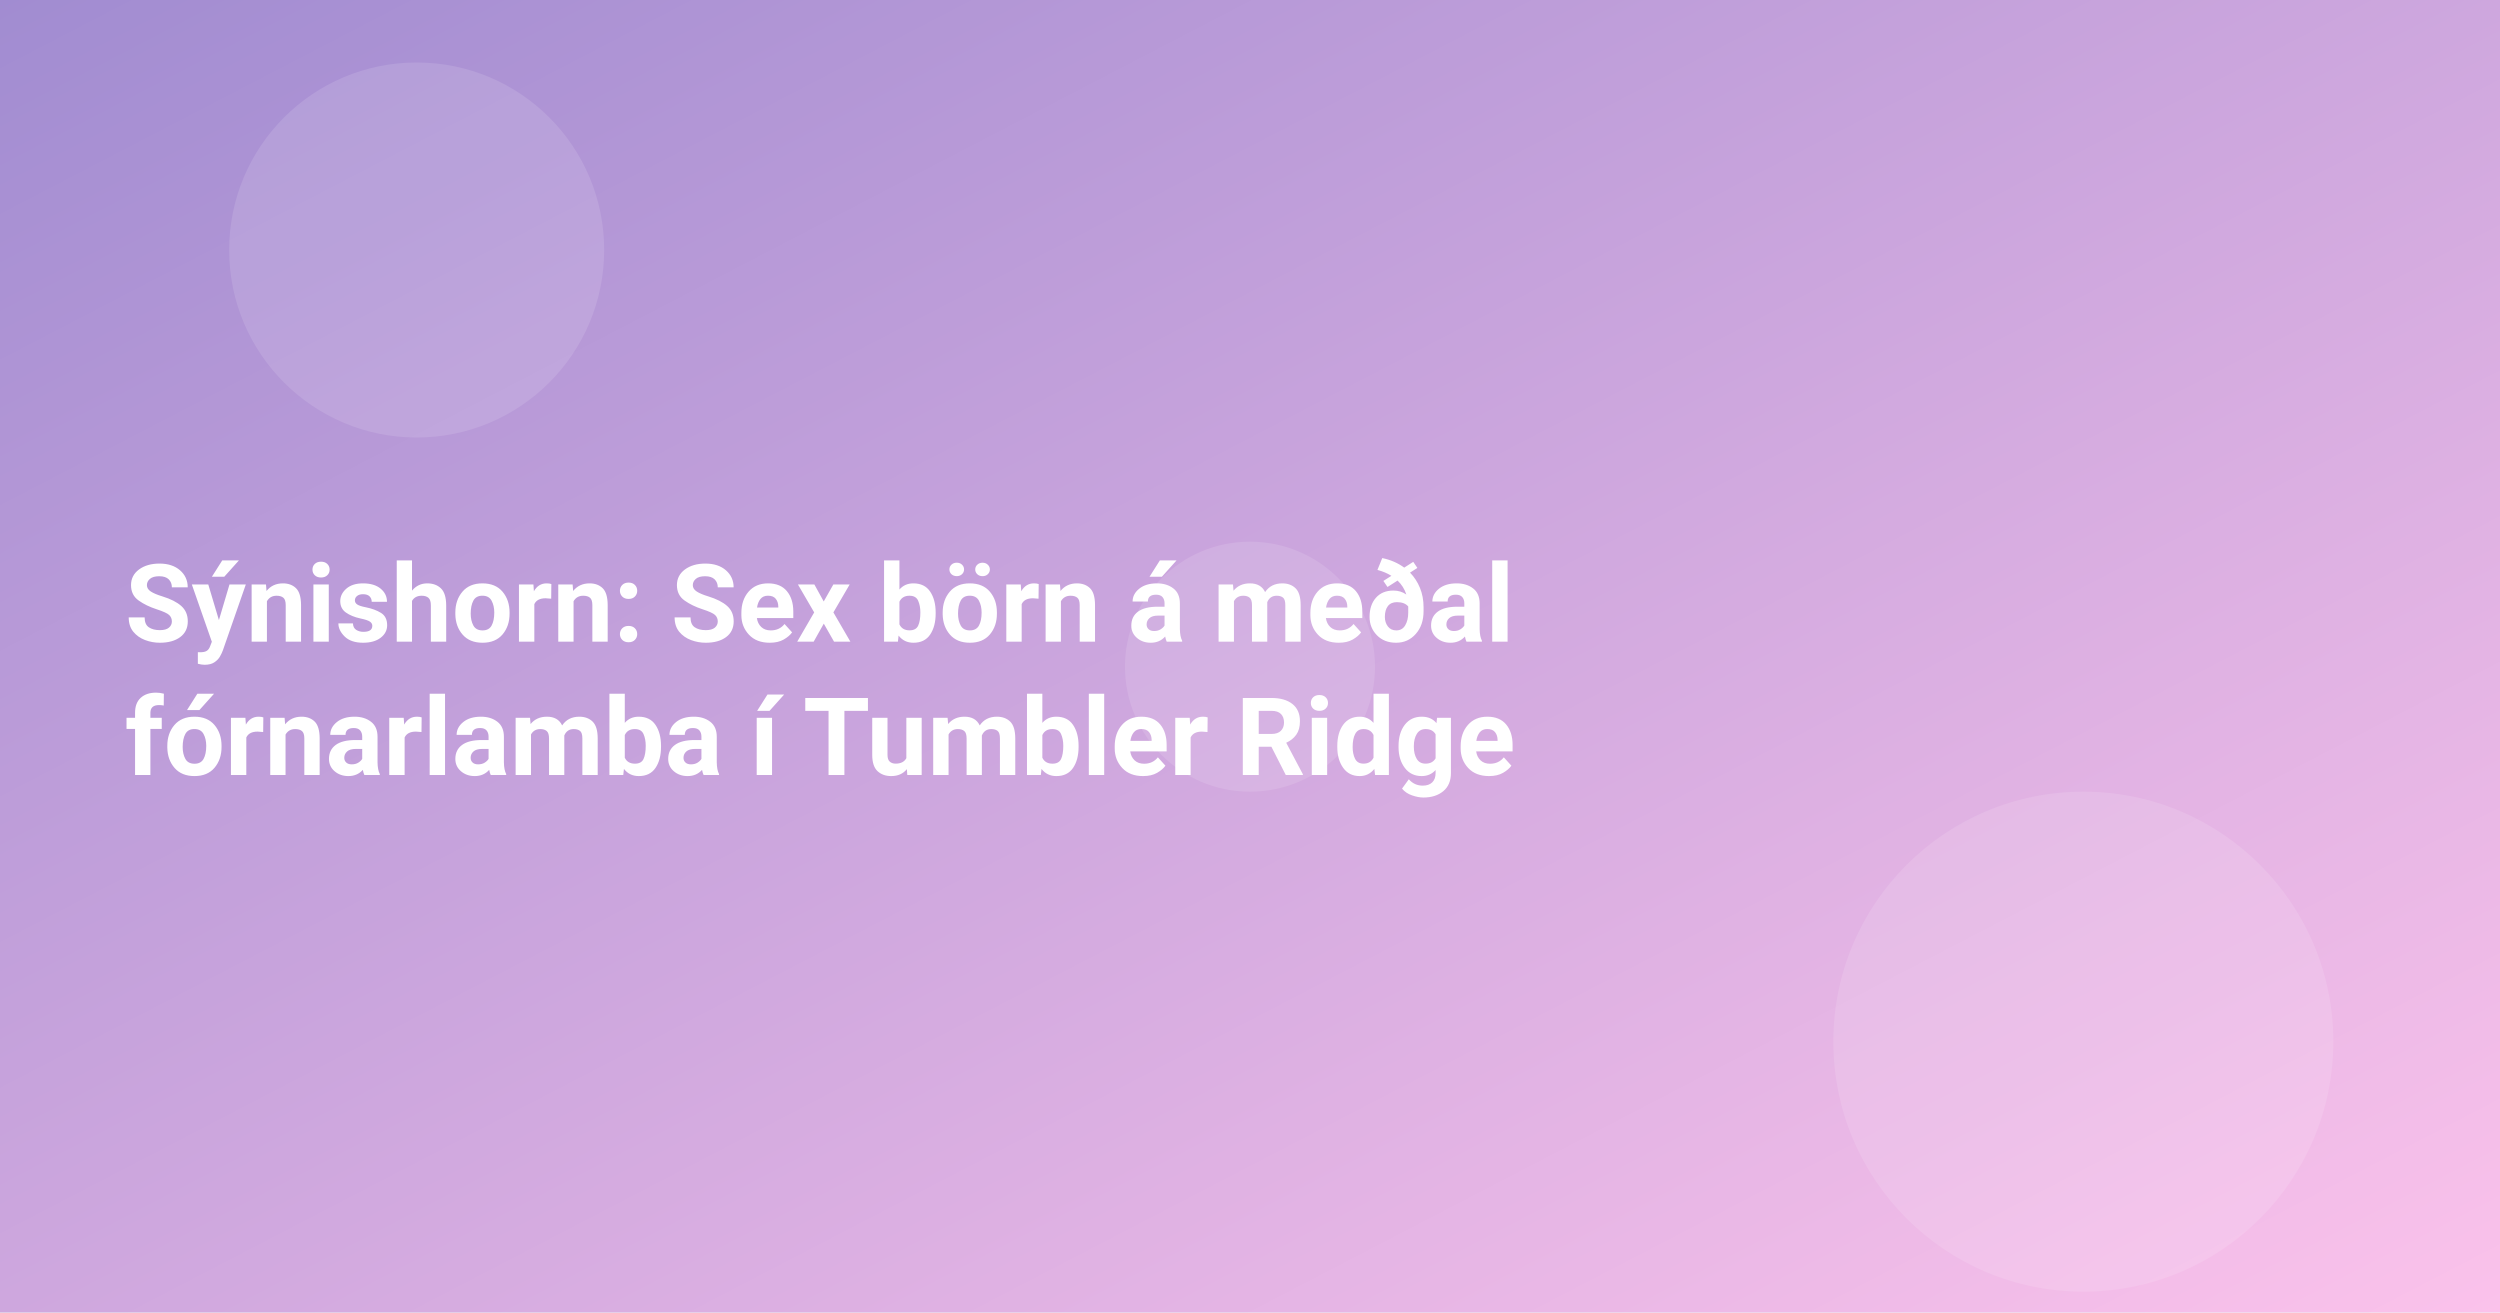
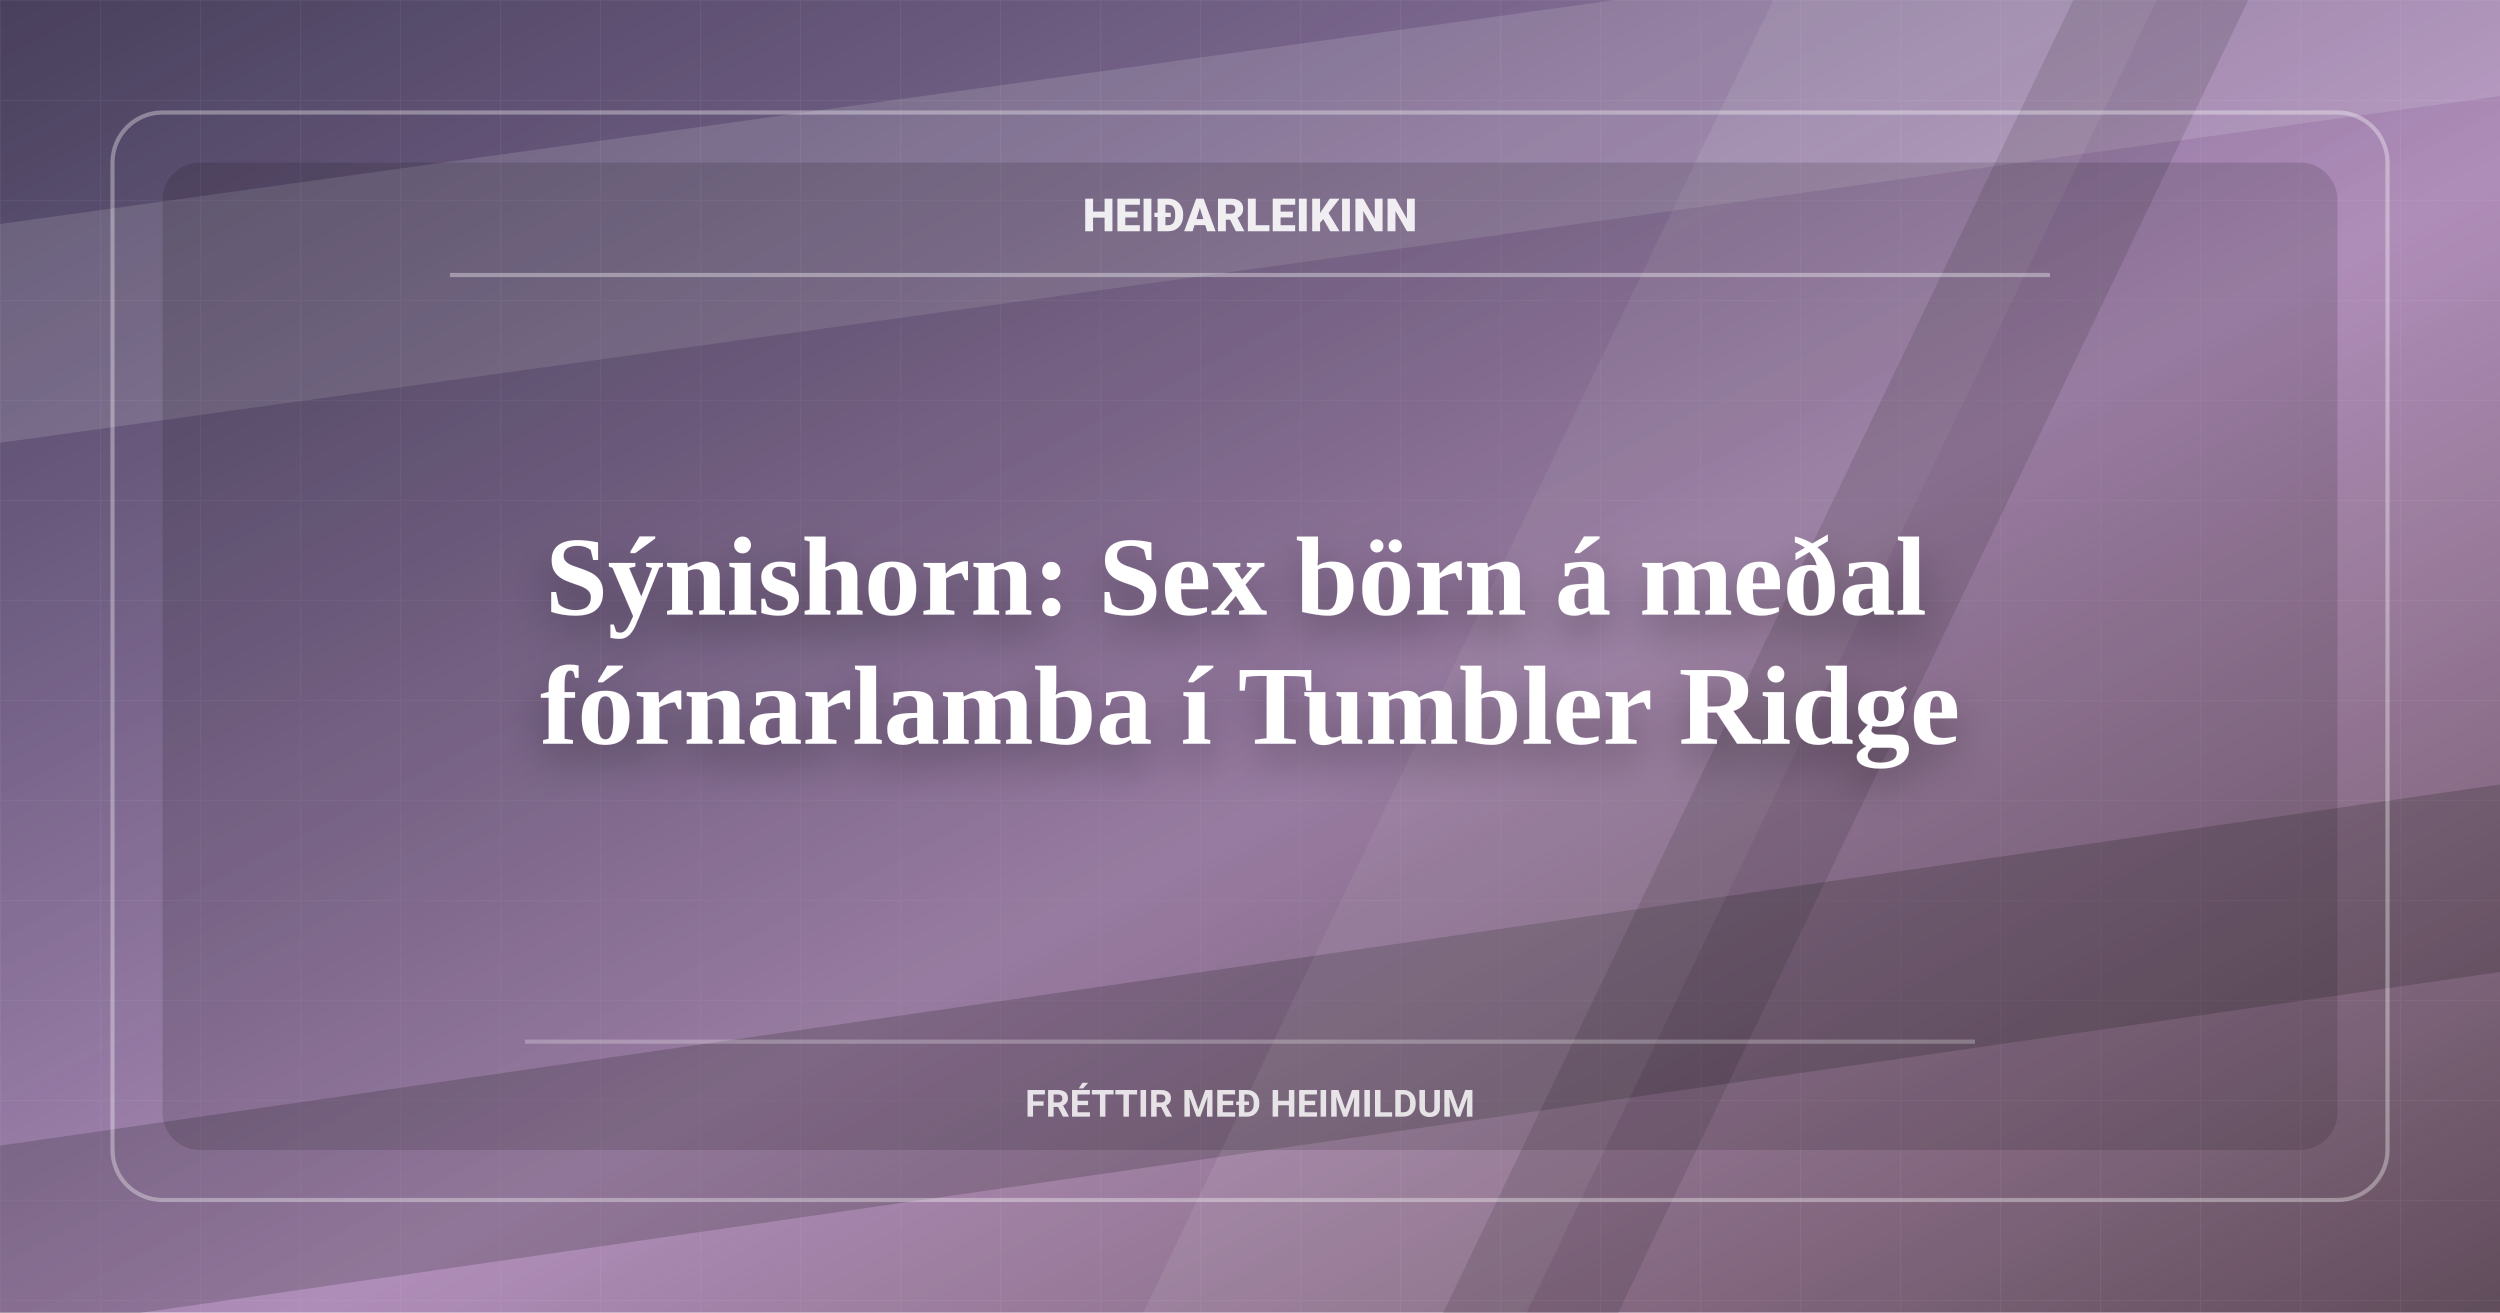
<svg xmlns="http://www.w3.org/2000/svg" width="1200" height="630" viewBox="0 0 1200 630">
  <defs>
    <linearGradient id="g" x1="0" x2="1" y1="0" y2="1">
      <stop offset="0" stop-color="#a18cd1" />
      <stop offset="1" stop-color="#fbc2eb" />
    </linearGradient>
+     <linearGradient id="shade" x1="0" x2="1" y1="0" y2="1">
+       <stop offset="0" stop-color="#080908" stop-opacity="0.58" />
+       <stop offset="0.56" stop-color="#080908" stop-opacity="0.18" />
+       <stop offset="1" stop-color="#080908" stop-opacity="0.64" />
+     </linearGradient>
+     <pattern id="grid" width="48" height="48" patternUnits="userSpaceOnUse">
+       <path d="M48 0H0V48" fill="none" stroke="#fff" stroke-opacity="0.09" stroke-width="1" />
+     </pattern>
+     <filter id="shadow" x="-20%" y="-30%" width="140%" height="160%">
+       <feDropShadow dx="0" dy="10" stdDeviation="10" flood-color="#000" flood-opacity="0.34" />
+     </filter>
  </defs>
  <rect width="1200" height="630" fill="url(#g)" />
-   <g fill="#fff" opacity="0.12">
-     <circle cx="200" cy="120" r="90" />
-     <circle cx="1000" cy="500" r="120" />
-     <circle cx="600" cy="320" r="60" />
-   </g>
+   <rect width="1200" height="630" fill="url(#shade)" />
+   <rect width="1200" height="630" fill="url(#grid)" opacity="0.52" />
+   <path d="M-90 120L1280 -70V35L-90 225Z" fill="#fff" opacity="0.13" />
+   <path d="M-70 560L1280 365V455L-70 650Z" fill="#080908" opacity="0.18" />
+   <path d="M880 -60H1064L704 690H520Z" fill="#fff" opacity="0.08" />
+   <path d="M1024 -60H1108L748 690H664Z" fill="#080908" opacity="0.12" />
+   <rect x="54" y="54" width="1092" height="522" rx="24" fill="none" stroke="#fff" stroke-opacity="0.34" stroke-width="2" />
+   <rect x="78" y="78" width="1044" height="474" rx="18" fill="#080908" opacity="0.14" />
+   <path d="M216 132H984" stroke="#fff" stroke-opacity="0.36" stroke-width="2" />
+   <path d="M252 500H948" stroke="#fff" stroke-opacity="0.25" stroke-width="2" />
  <style>
-     .t{font: 700 52px system-ui, -apple-system, Segoe UI, Roboto, Ubuntu, Arial, sans-serif}
+     .brand{font: 800 22px system-ui, -apple-system, Segoe UI, Roboto, Ubuntu, Arial, sans-serif}
+     .kicker{font: 650 18px system-ui, -apple-system, Segoe UI, Roboto, Ubuntu, Arial, sans-serif}
+     .t{font: 780 54px Georgia, Times New Roman, serif}
  </style>
-   <text class="t" fill="#fff">
-     <tspan x="60" y="308">Sýnishorn: Sex börn á meðal</tspan>
-     <tspan x="60" y="372">fórnarlamba í Tumbler Ridge</tspan>
+   <text class="brand" x="600" y="111" text-anchor="middle" fill="#fff" opacity="0.88">HEIÐARLEIKINN</text>
+   <text class="t" text-anchor="middle" fill="#fff" filter="url(#shadow)">
+     <tspan x="600" y="295">Sýnishorn: Sex börn á meðal</tspan>
+     <tspan x="600" y="357">fórnarlamba í Tumbler Ridge</tspan>
  </text>
+   <text class="kicker" x="600" y="536" text-anchor="middle" fill="#fff" opacity="0.82">FRÉTTIR MEÐ HEIMILDUM</text>
</svg>
